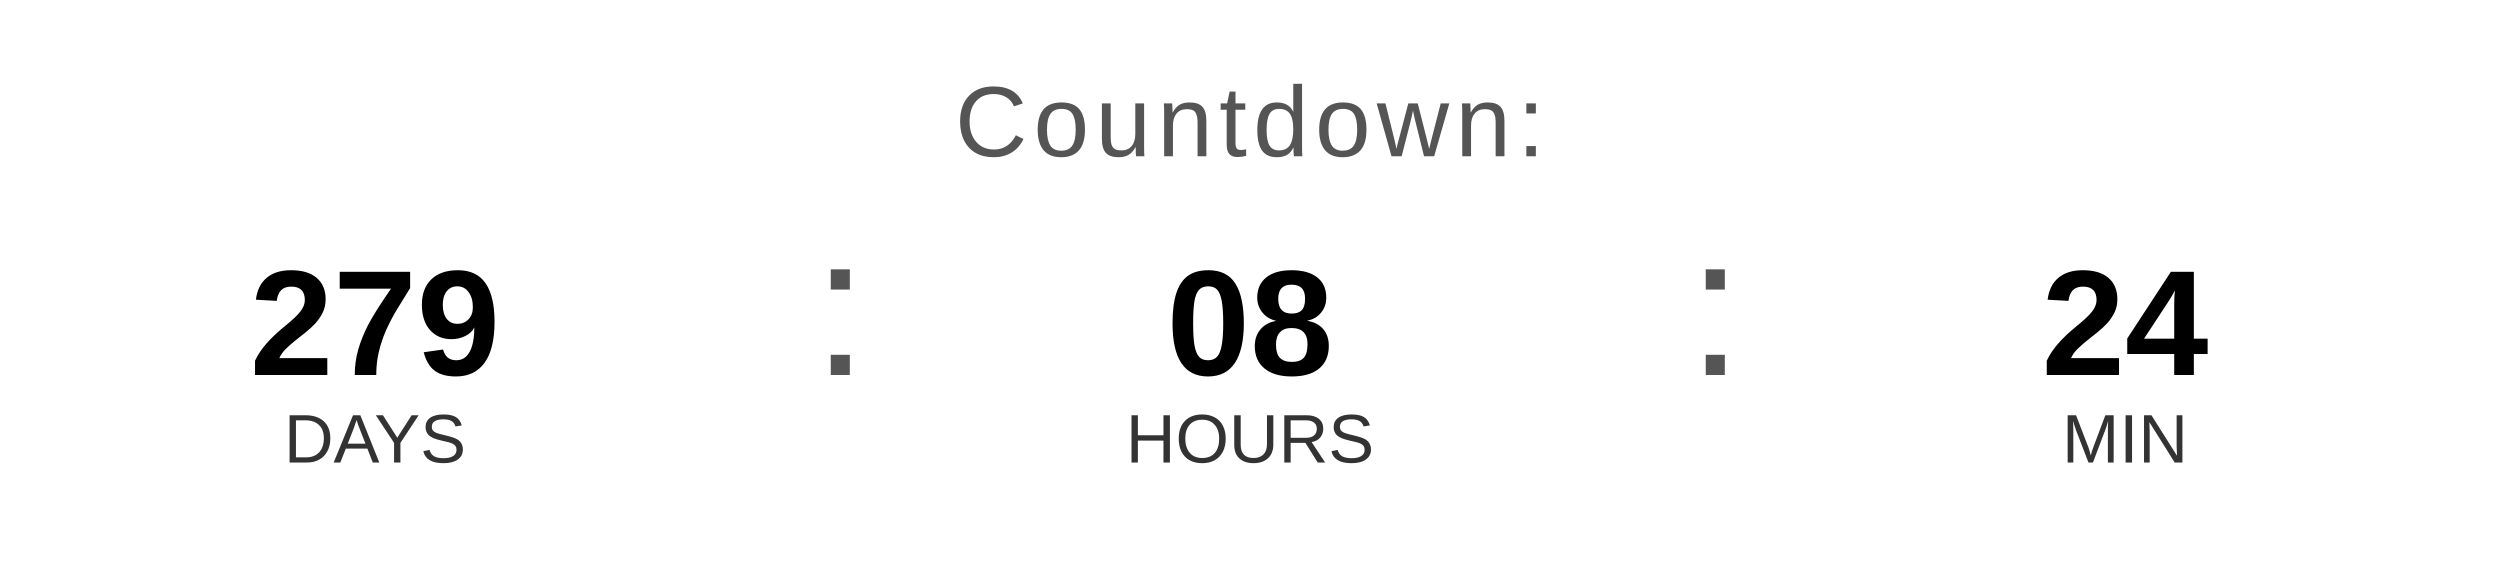
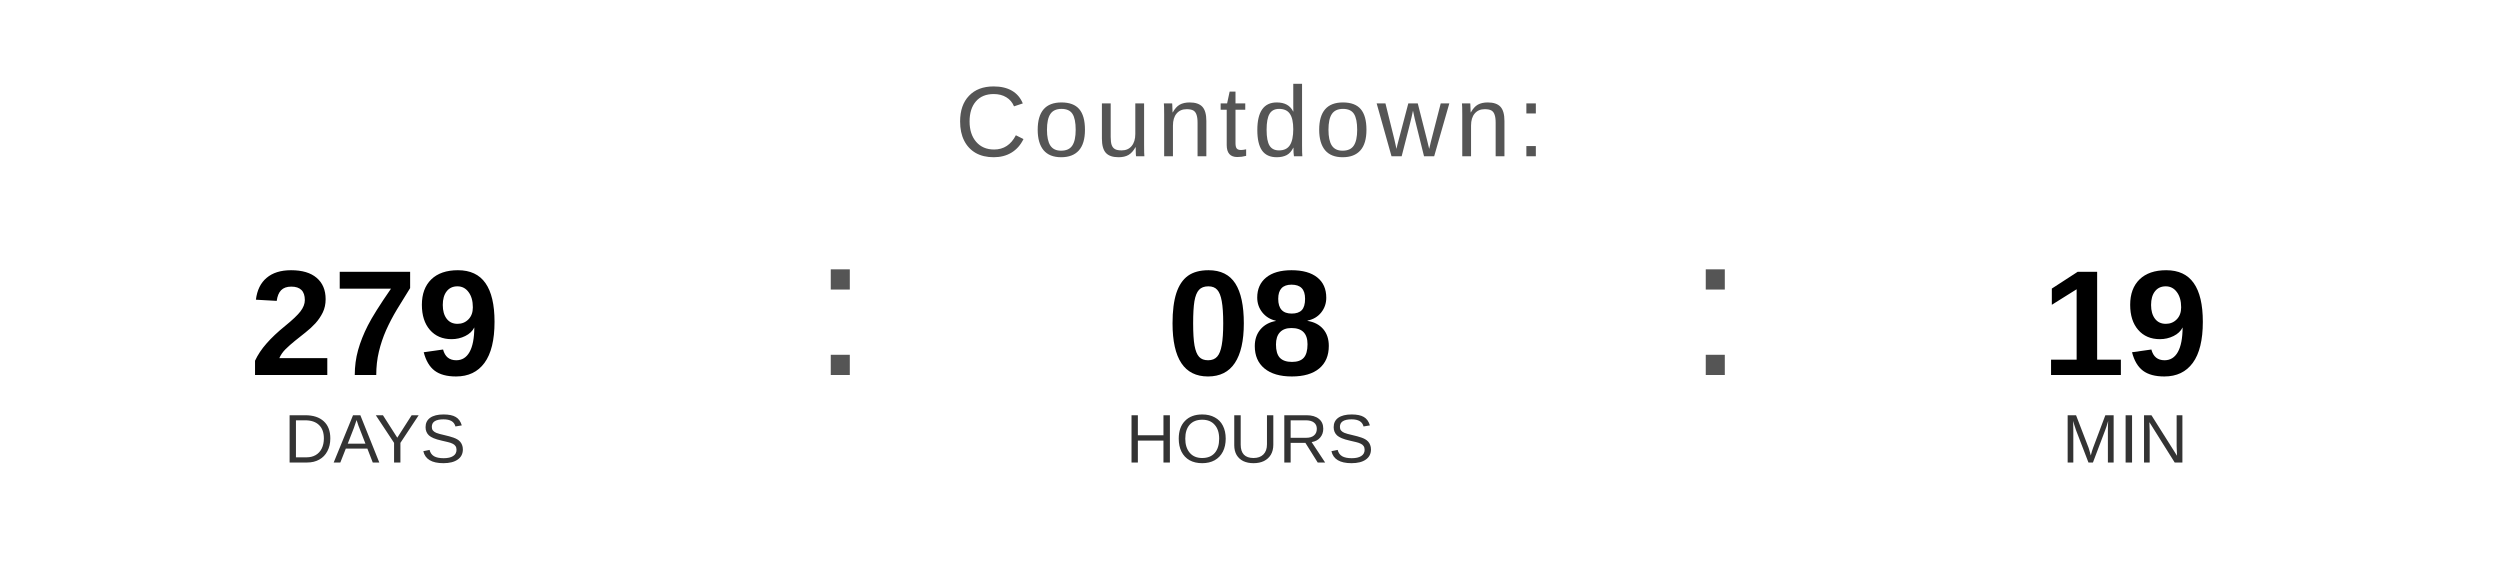
<svg xmlns="http://www.w3.org/2000/svg" width="400" height="90" viewBox="0 0 400 90">
  <text x="200" y="25" font-family="Arial, Helvetica, sans-serif" font-size="16" fill="#555555" text-anchor="middle" letter-spacing="1">
    Countdown:
  </text>
  <text x="60" y="60" font-family="Arial, Helvetica, sans-serif" font-size="24" font-weight="bold" fill="#000000" text-anchor="middle">279</text>
  <text x="60" y="74" font-family="Arial, Helvetica, sans-serif" font-size="11" fill="#333333" text-anchor="middle">DAYS</text>
  <text x="130" y="60" font-family="Arial, sans-serif" font-size="32" fill="#555555">:</text>
  <text x="200" y="60" font-family="Arial, Helvetica, sans-serif" font-size="24" font-weight="bold" fill="#000000" text-anchor="middle">08</text>
  <text x="200" y="74" font-family="Arial, Helvetica, sans-serif" font-size="11" fill="#333333" text-anchor="middle">HOURS</text>
  <text x="270" y="60" font-family="Arial, sans-serif" font-size="32" fill="#555555">:</text>
-   <text x="340" y="60" font-family="Arial, Helvetica, sans-serif" font-size="24" font-weight="bold" fill="#000000" text-anchor="middle">24</text>
+   <text x="340" y="60" font-family="Arial, Helvetica, sans-serif" font-size="24" font-weight="bold" fill="#000000" text-anchor="middle">19</text>
  <text x="340" y="74" font-family="Arial, Helvetica, sans-serif" font-size="11" fill="#333333" text-anchor="middle">MIN</text>
</svg>
